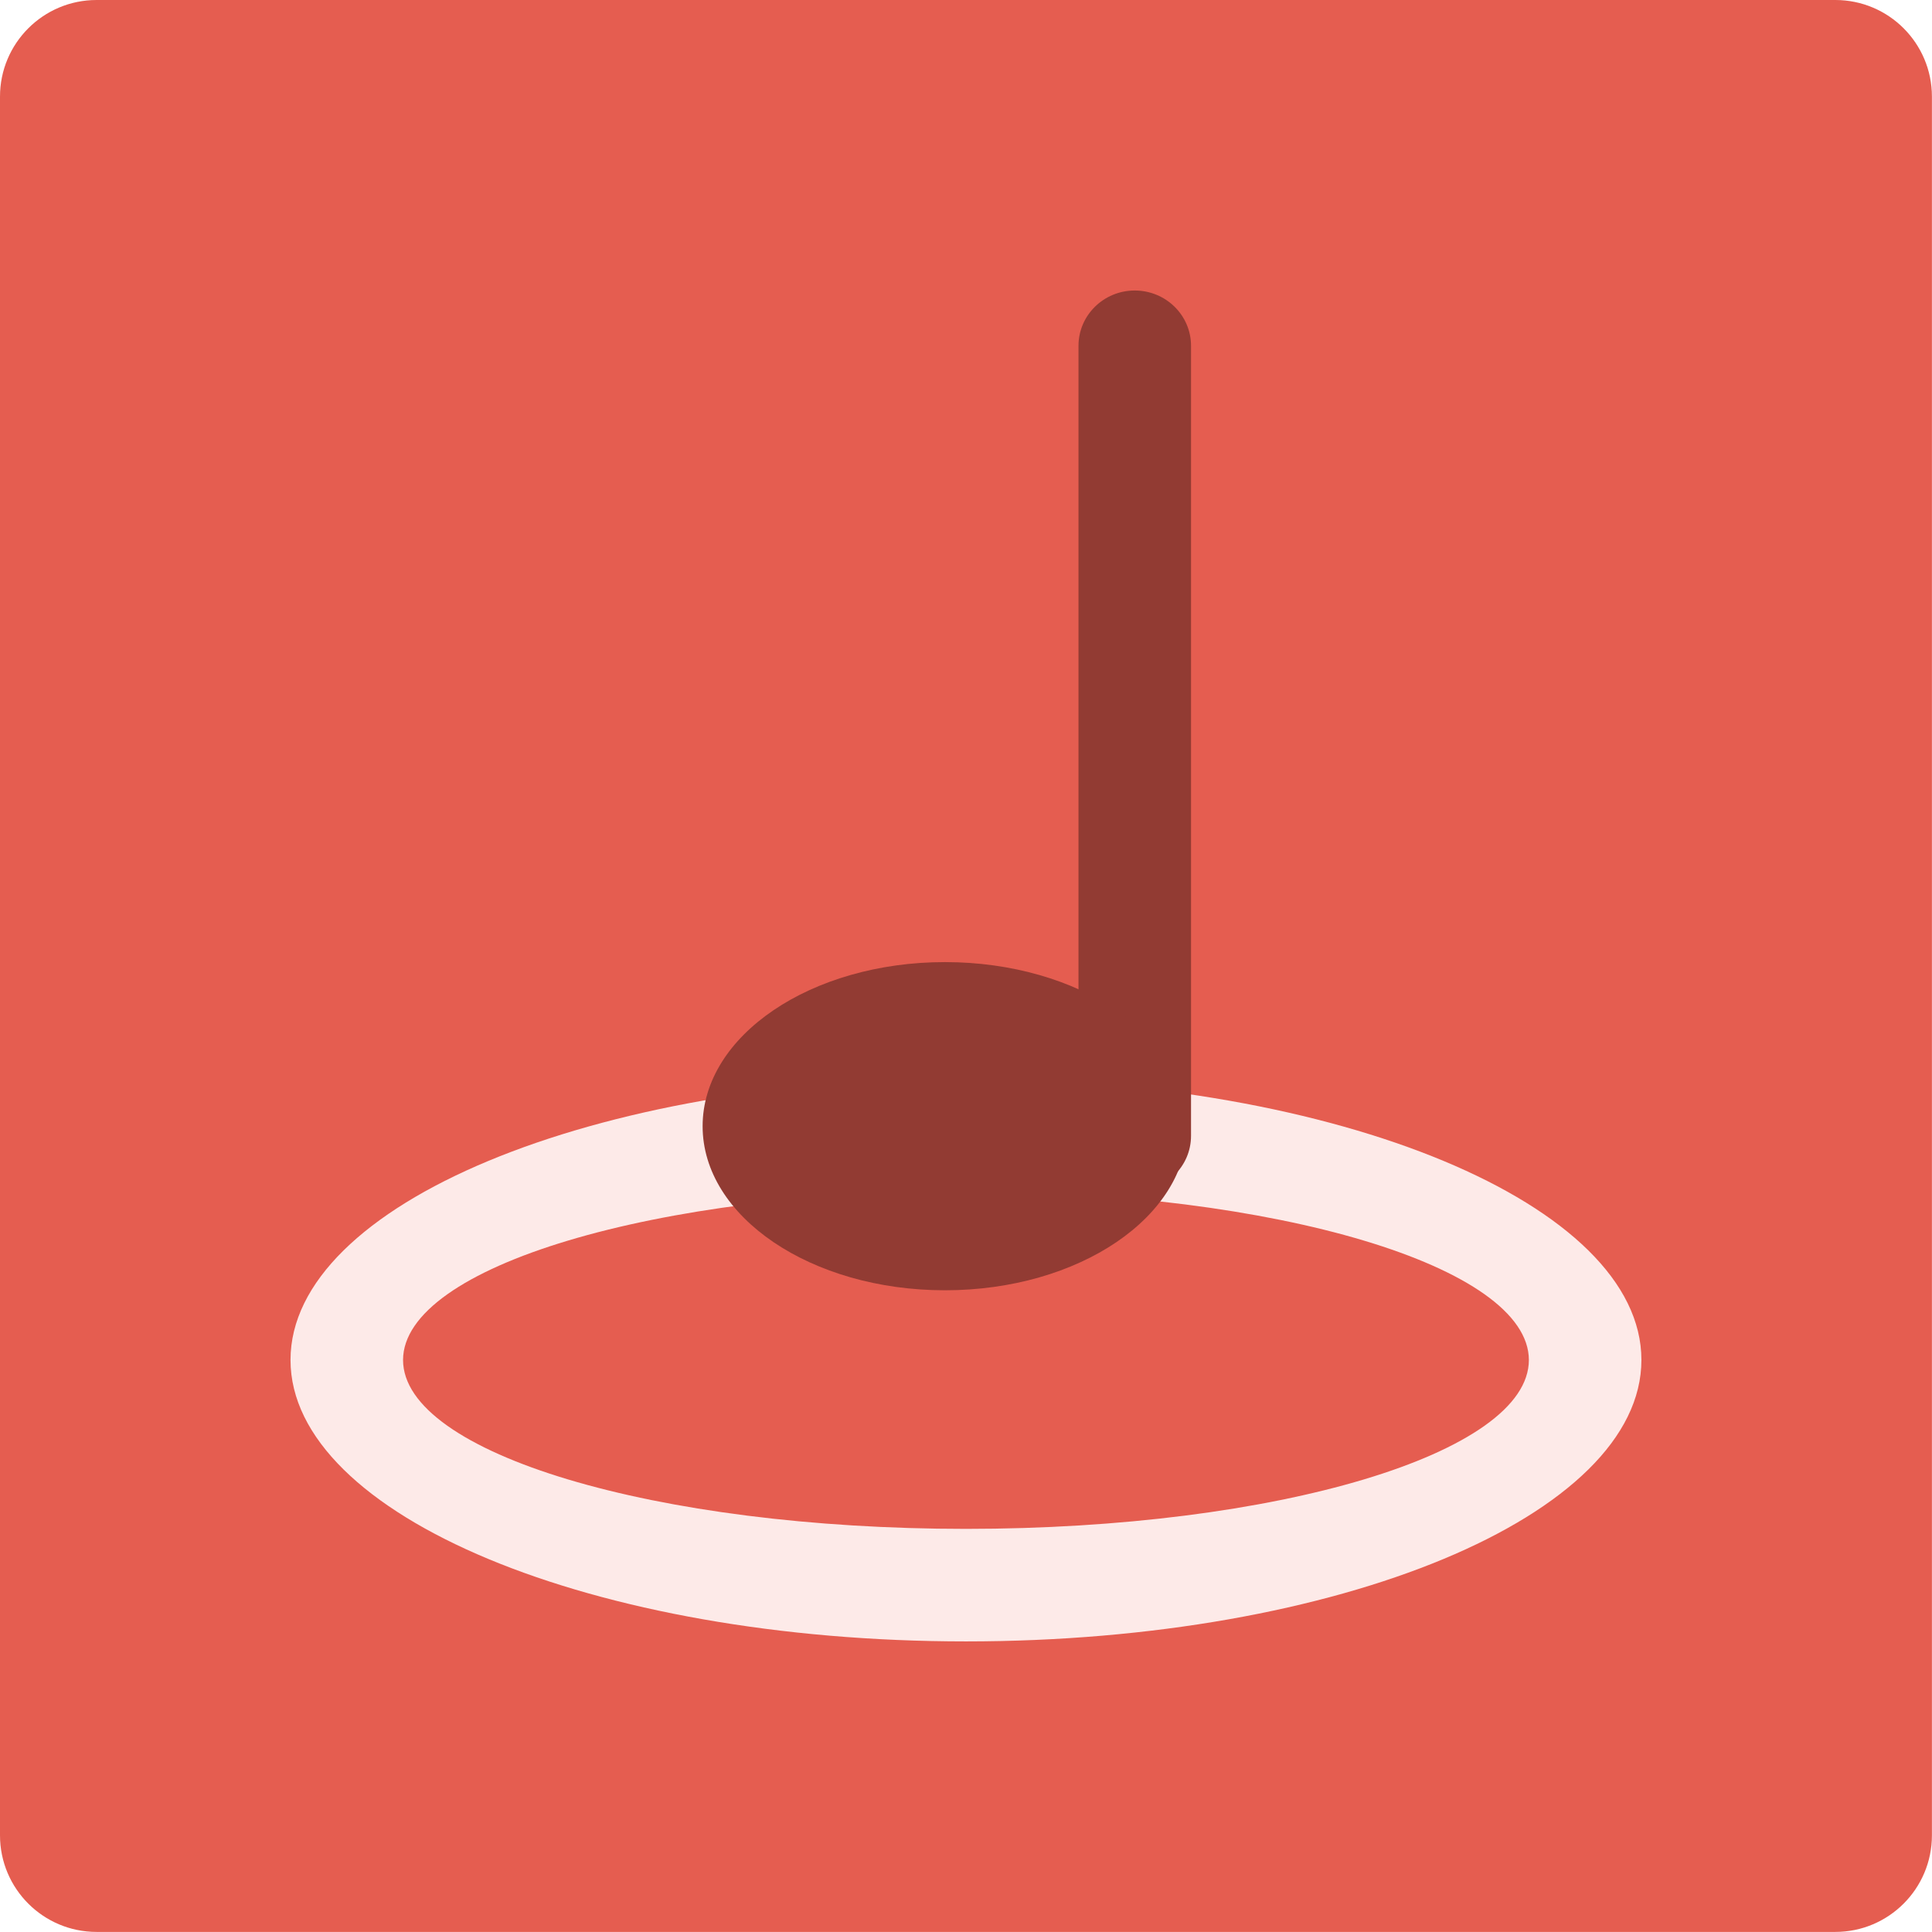
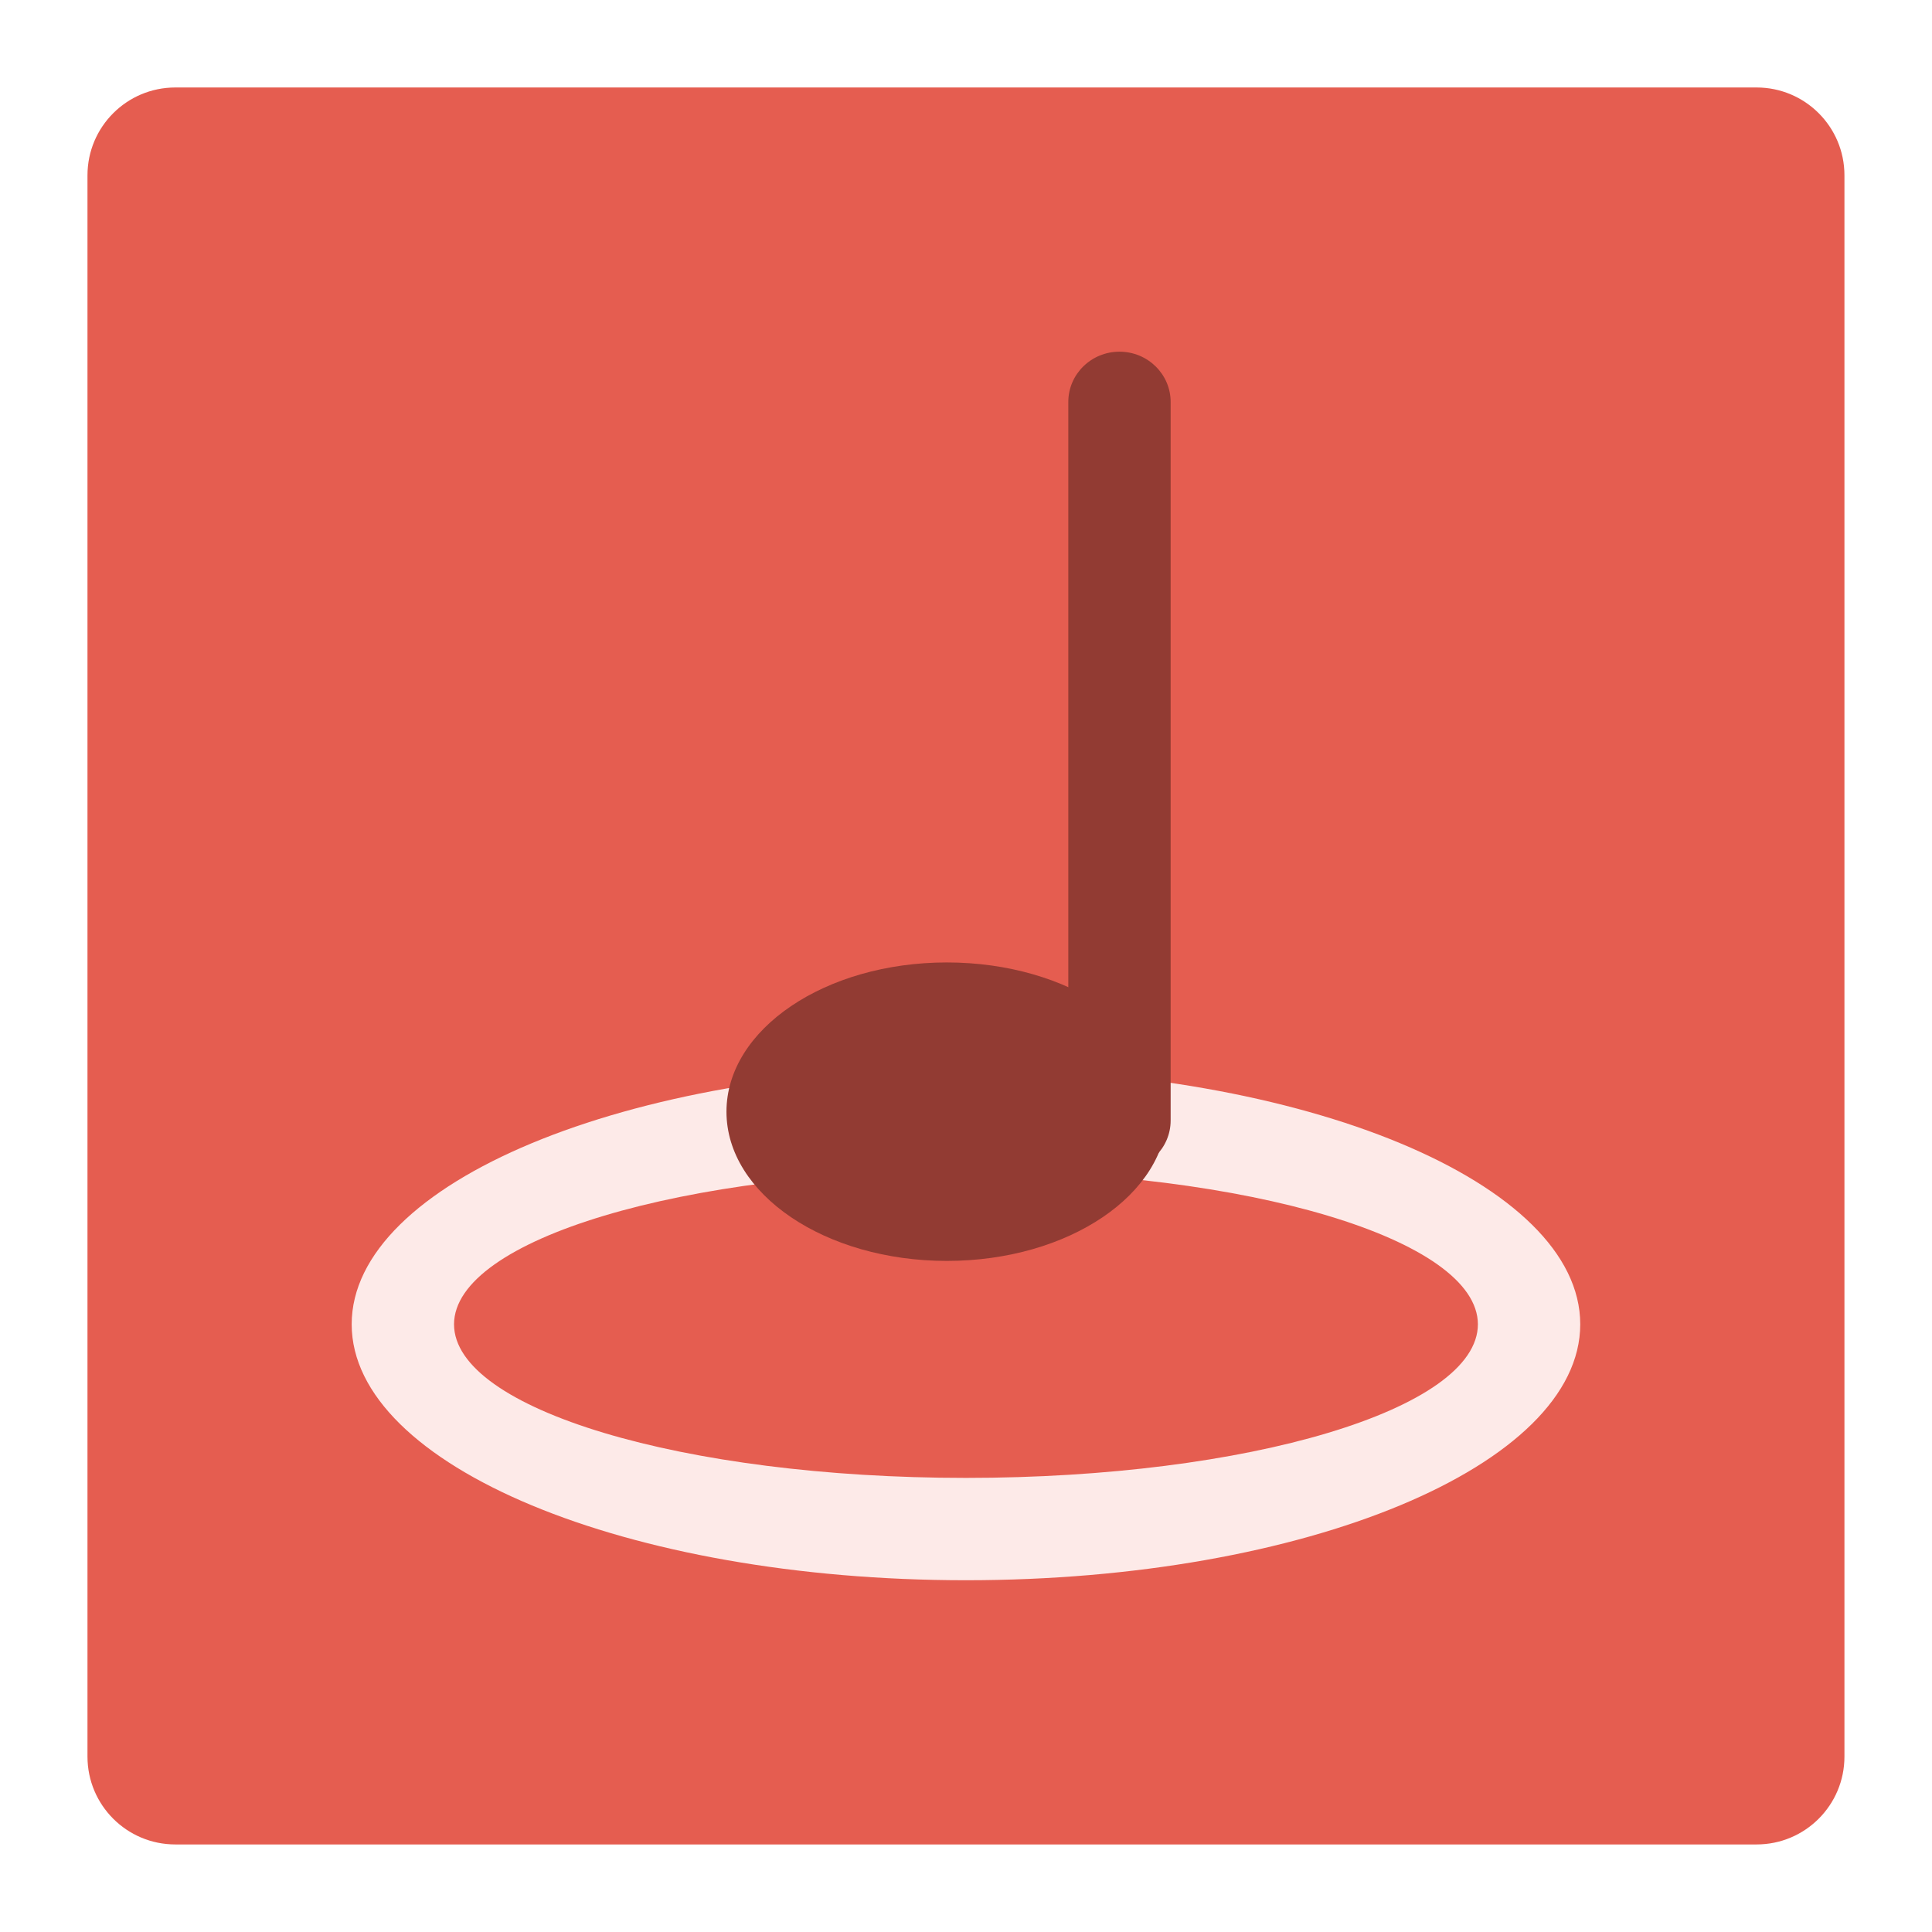
<svg xmlns="http://www.w3.org/2000/svg" width="32" height="32" viewBox="0 0 8.467 8.467" version="1.1" id="svg5">
  <defs id="defs2" />
-   <g id="g361405" transform="scale(0.5291667)">
+   <g id="g361405" transform="matrix(0.481244,0,0,0.481244,0.3833813,0.3833813)">
    <rect width="16" height="16" rx="0.8" ry="0.8" style="fill:#e55d50;fill-opacity:1" id="rect361387" x="0" y="0" />
    <path d="M 8,8.932 A 5.594,2.331 0 0 0 2.406,11.263 5.594,2.331 0 0 0 8,13.594 5.594,2.331 0 0 0 13.594,11.263 5.594,2.331 0 0 0 8,8.932 Z M 8,9.865 A 4.662,1.399 0 0 1 12.662,11.263 4.662,1.399 0 0 1 8,12.662 4.662,1.399 0 0 1 3.338,11.263 4.662,1.399 0 0 1 8,9.865 Z" style="fill:#fdeae8;fill-opacity:1;stroke-width:0.932" id="path361389" />
    <rect x="8.932" y="2.406" width="0.932" height="7.459" rx="0.466" ry="0.458" style="fill:#923b33;fill-opacity:1;stroke-width:0.932" id="rect361391" />
    <ellipse cx="7.826" cy="9.327" rx="2.007" ry="1.359" style="fill:#923b33;fill-opacity:1;stroke-width:0.932" id="ellipse361393" />
  </g>
</svg>
